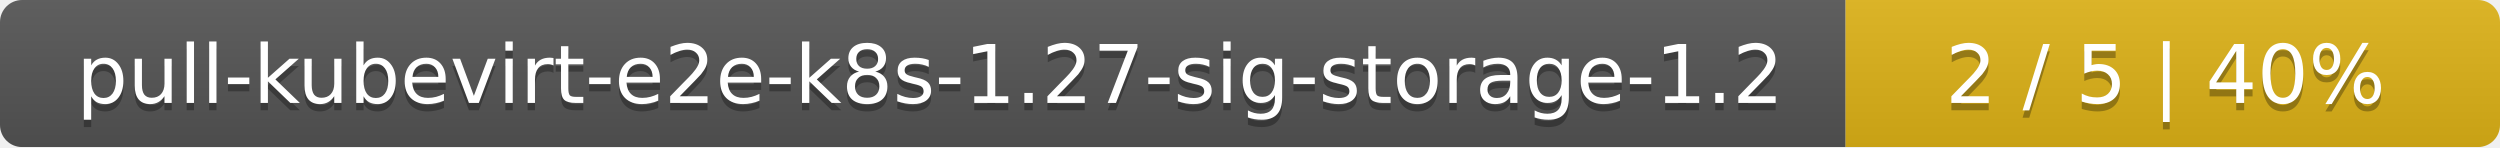
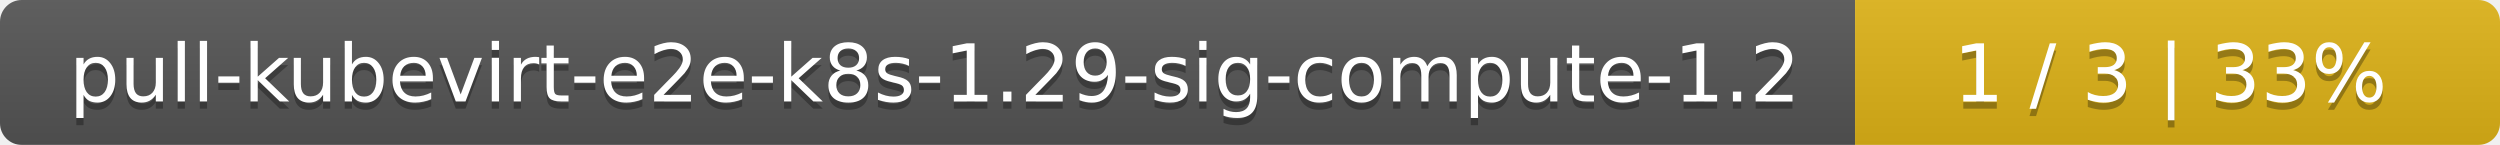
- <svg xmlns="http://www.w3.org/2000/svg" width="340" height="20">
+ <svg xmlns="http://www.w3.org/2000/svg" width="345" height="20">
  <linearGradient id="smooth" x2="0" y2="100%">
    <stop offset="0" stop-color="#bbb" stop-opacity=".1" />
    <stop offset="1" stop-opacity=".1" />
  </linearGradient>
  <mask id="round">
-     <rect width="340" height="20" rx="3" fill="#fff" />
+     <rect width="345" height="20" rx="3" fill="#fff" />
  </mask>
  <g mask="url(#round)">
-     <rect width="251" height="20" fill="#555" />
-     <rect x="251" width="89" height="20" fill="#dfb317" />
-     <rect width="340" height="20" fill="url(#smooth)" />
+     <rect width="256" height="20" fill="#555" />
+     <rect x="256" width="89" height="20" fill="#dfb317" />
+     <rect width="345" height="20" fill="url(#smooth)" />
  </g>
  <g fill="#fff" text-anchor="middle" font-family="DejaVu Sans,Verdana,Geneva,sans-serif" font-size="11">
-     <text x="126.5" y="15" fill="#010101" fill-opacity=".3">pull-kubevirt-e2e-k8s-1.27-sig-storage-1.2</text>
-     <text x="126.5" y="14">pull-kubevirt-e2e-k8s-1.27-sig-storage-1.2</text>
-     <text x="294.5" y="15" fill="#010101" fill-opacity=".3">2 / 5    |    40%</text>
-     <text x="294.5" y="14">2 / 5    |    40%</text>
+     <text x="129" y="15" fill="#010101" fill-opacity=".3">pull-kubevirt-e2e-k8s-1.29-sig-compute-1.2</text>
+     <text x="129" y="14">pull-kubevirt-e2e-k8s-1.29-sig-compute-1.2</text>
+     <text x="299.5" y="15" fill="#010101" fill-opacity=".3">1 / 3    |    33%</text>
+     <text x="299.5" y="14">1 / 3    |    33%</text>
  </g>
</svg>
